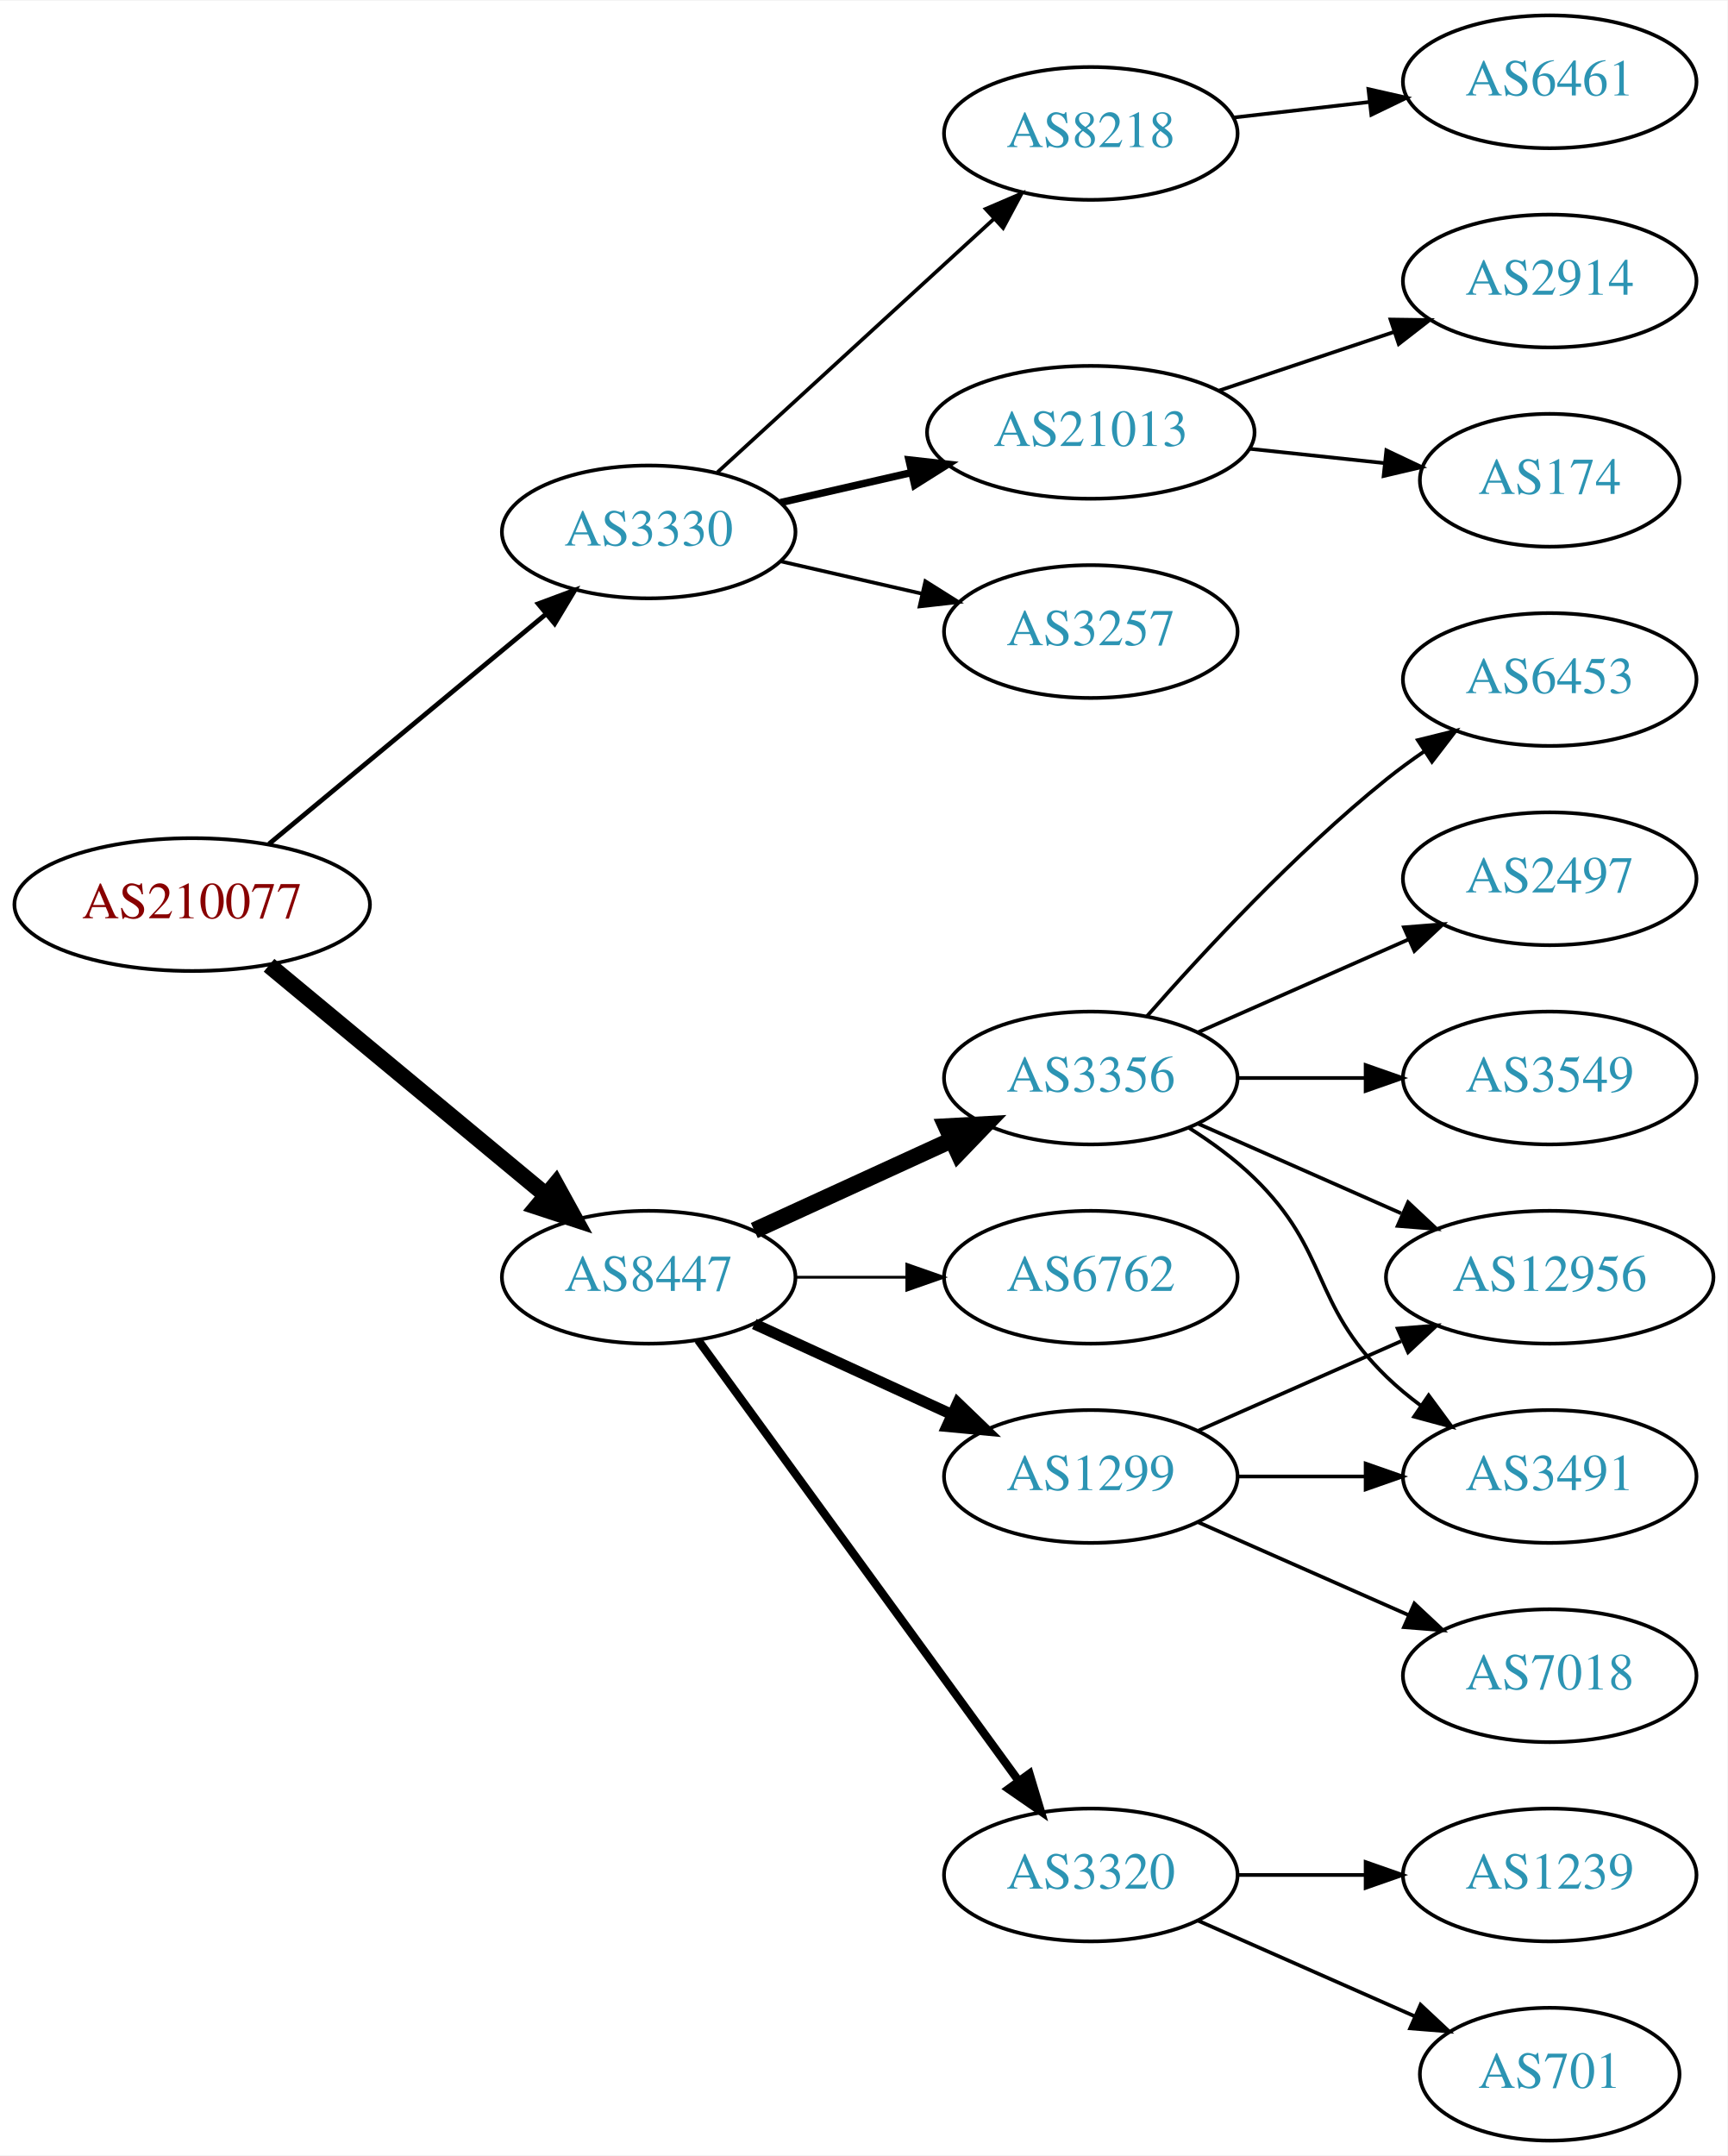
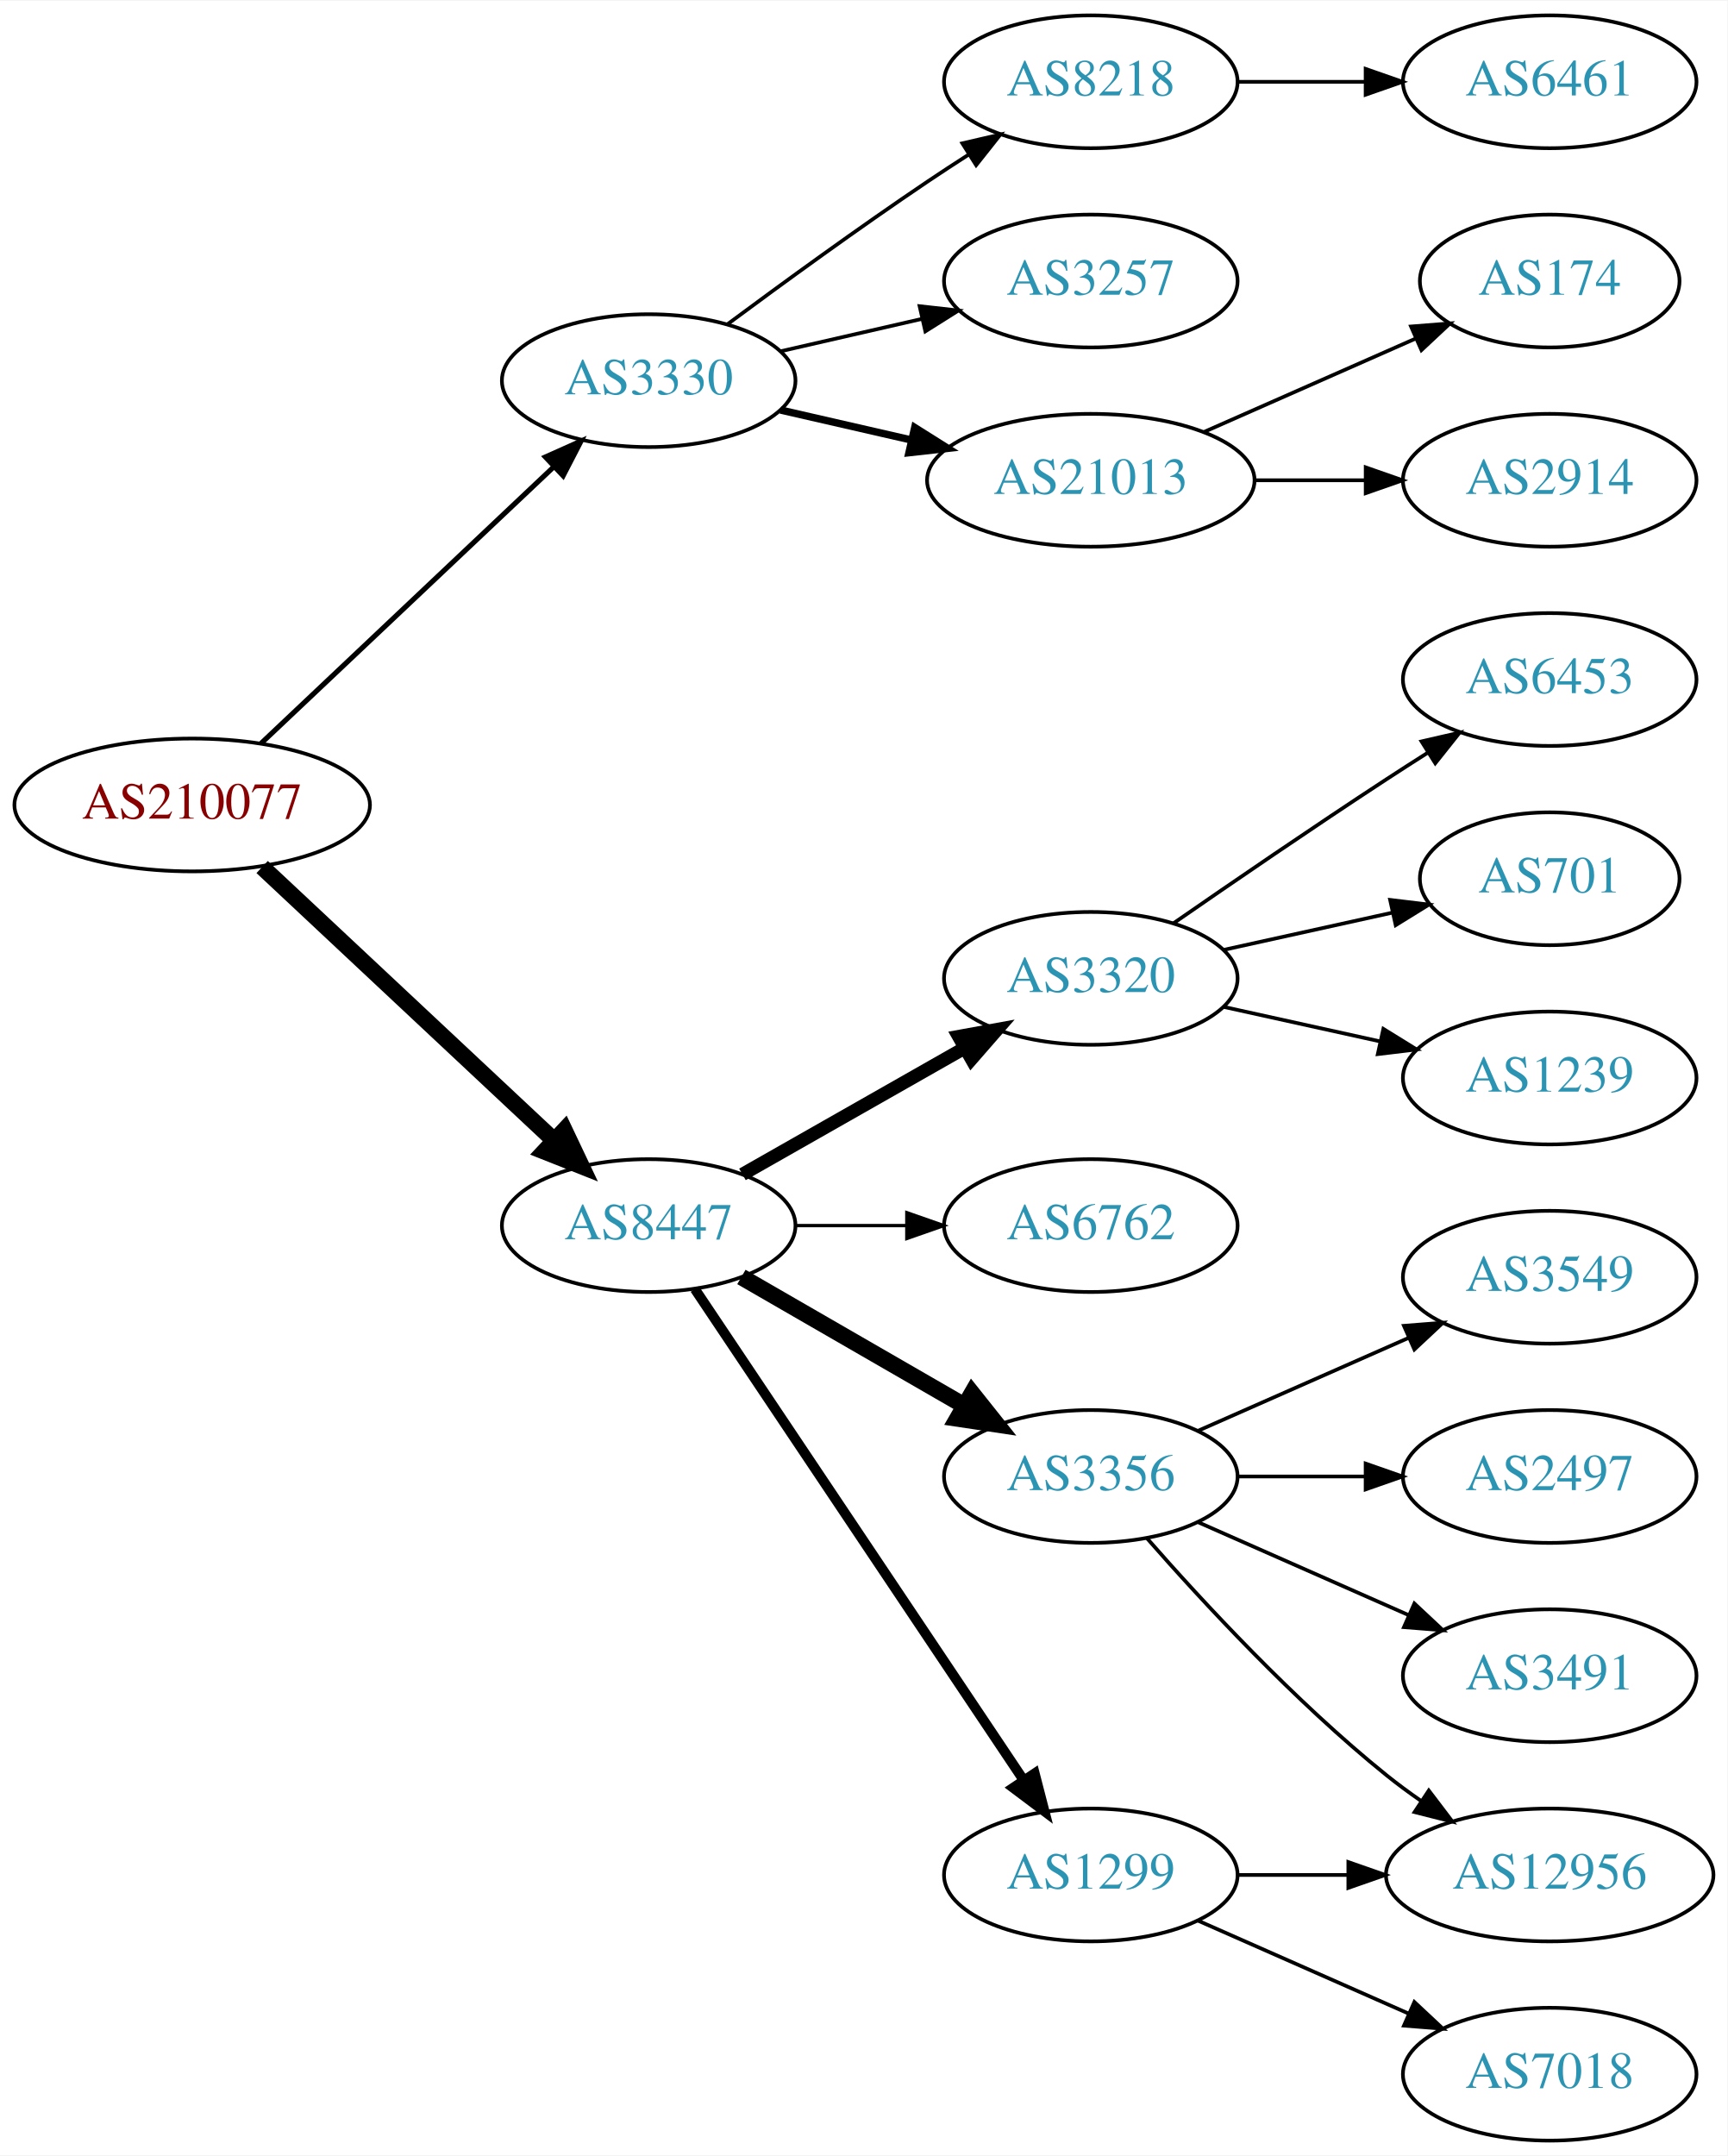
<svg xmlns="http://www.w3.org/2000/svg" xmlns:xlink="http://www.w3.org/1999/xlink" width="468pt" height="584pt" viewBox="0.00 0.00 468.27 584.00">
  <g id="graph0" class="graph" transform="scale(1 1) rotate(0) translate(4 580)">
    <polygon fill="white" stroke="none" points="-4,4 -4,-580 464.269,-580 464.269,4 -4,4" />
    <g id="node1" class="node">
      <g id="a_node1">
        <a xlink:href="/asn/210077" xlink:title="AS210077 ~ Treibacher Industrie AG [AT]">
-           <ellipse fill="#ffffff" stroke="black" cx="48.096" cy="-335" rx="48.192" ry="18" />
-           <text text-anchor="middle" x="48.096" y="-331.3" font-family="Times,serif" font-size="14.00" fill="#880000">AS210077</text>
+           <ellipse fill="#ffffff" stroke="black" cx="48.096" cy="-362" rx="48.192" ry="18" />
+           <text text-anchor="middle" x="48.096" y="-358.3" font-family="Times,serif" font-size="14.00" fill="#880000">AS210077</text>
        </a>
      </g>
    </g>
    <g id="node2" class="node">
      <g id="a_node2">
        <a xlink:href="/asn/3330" xlink:title="AS3330 ~ Vienna, Austria [AT]">
-           <ellipse fill="#ffffff" stroke="black" cx="171.838" cy="-436" rx="39.794" ry="18" />
-           <text text-anchor="middle" x="171.838" y="-432.3" font-family="Times,serif" font-size="14.00" fill="#2c94b3">AS3330</text>
+           <ellipse fill="#ffffff" stroke="black" cx="171.838" cy="-477" rx="39.794" ry="18" />
+           <text text-anchor="middle" x="171.838" y="-473.3" font-family="Times,serif" font-size="14.00" fill="#2c94b3">AS3330</text>
        </a>
      </g>
    </g>
    <g id="edge1" class="edge">
-       <path fill="none" stroke="black" stroke-width="1.286" d="M68.927,-351.452C89.329,-368.379 121.246,-394.857 143.921,-413.669" />
-       <polygon fill="black" stroke="black" stroke-width="1.286" points="141.887,-416.529 151.818,-420.22 146.356,-411.142 141.887,-416.529" />
+       <path fill="none" stroke="black" stroke-width="1.385" d="M66.798,-378.722C87.654,-398.423 122.439,-431.281 145.989,-453.527" />
+       <polygon fill="black" stroke="black" stroke-width="1.385" points="143.835,-456.308 153.508,-460.63 148.642,-451.219 143.835,-456.308" />
    </g>
    <g id="node3" class="node">
      <g id="a_node3">
        <a xlink:href="/asn/8447" xlink:title="AS8447 ~ A1 Telekom Austria AG [AT]">
-           <ellipse fill="#ffffff" stroke="black" cx="171.838" cy="-234" rx="39.794" ry="18" />
-           <text text-anchor="middle" x="171.838" y="-230.3" font-family="Times,serif" font-size="14.00" fill="#2c94b3">AS8447</text>
+           <ellipse fill="#ffffff" stroke="black" cx="171.838" cy="-248" rx="39.794" ry="18" />
+           <text text-anchor="middle" x="171.838" y="-244.3" font-family="Times,serif" font-size="14.00" fill="#2c94b3">AS8447</text>
        </a>
      </g>
    </g>
    <g id="edge2" class="edge">
-       <path fill="none" stroke="black" stroke-width="4.5" d="M68.927,-318.548C89.329,-301.621 121.246,-275.143 143.921,-256.331" />
-       <polygon fill="black" stroke="black" stroke-width="4.5" points="146.636,-259.195 151.818,-249.78 141.607,-253.134 146.636,-259.195" />
+       <path fill="none" stroke="black" stroke-width="4.5" d="M67.059,-345.179C87.977,-325.592 122.648,-293.126 146.101,-271.164" />
+       <polygon fill="black" stroke="black" stroke-width="4.5" points="148.981,-273.861 153.589,-264.152 143.598,-268.113 148.981,-273.861" />
    </g>
    <g id="node4" class="node">
      <g id="a_node4">
        <a xlink:href="/asn/8218" xlink:title="AS8218 ~ legacy Neotelecoms [FR]">
-           <ellipse fill="#ffffff" stroke="black" cx="291.681" cy="-544" rx="39.794" ry="18" />
-           <text text-anchor="middle" x="291.681" y="-540.3" font-family="Times,serif" font-size="14.00" fill="#2c94b3">AS8218</text>
+           <ellipse fill="#ffffff" stroke="black" cx="291.681" cy="-558" rx="39.794" ry="18" />
+           <text text-anchor="middle" x="291.681" y="-554.3" font-family="Times,serif" font-size="14.00" fill="#2c94b3">AS8218</text>
        </a>
      </g>
    </g>
    <g id="edge3" class="edge">
-       <path fill="none" stroke="black" d="M190.48,-452.169C210.353,-470.382 242.815,-500.133 265.384,-520.817" />
-       <polygon fill="black" stroke="black" points="263.181,-523.545 272.918,-527.721 267.91,-518.384 263.181,-523.545" />
+       <path fill="none" stroke="black" d="M193.168,-492.277C208.031,-503.304 228.775,-518.407 247.484,-531 251.033,-533.389 254.784,-535.839 258.532,-538.242" />
+       <polygon fill="black" stroke="black" points="256.858,-541.325 267.181,-543.712 260.6,-535.409 256.858,-541.325" />
    </g>
    <g id="node5" class="node">
      <g id="a_node5">
-         <a xlink:href="/asn/21013" xlink:title="AS21013 ~ Wels, AT [AT]">
-           <ellipse fill="#ffffff" stroke="black" cx="291.681" cy="-463" rx="44.393" ry="18" />
-           <text text-anchor="middle" x="291.681" y="-459.3" font-family="Times,serif" font-size="14.00" fill="#2c94b3">AS21013</text>
+         <a xlink:href="/asn/3257" xlink:title="AS3257 ~ GTT [DE]">
+           <ellipse fill="#ffffff" stroke="black" cx="291.681" cy="-504" rx="39.794" ry="18" />
+           <text text-anchor="middle" x="291.681" y="-500.3" font-family="Times,serif" font-size="14.00" fill="#2c94b3">AS3257</text>
        </a>
      </g>
    </g>
    <g id="edge4" class="edge">
-       <path fill="none" stroke="black" stroke-width="2" d="M207.557,-443.955C218.696,-446.507 231.231,-449.379 243.124,-452.104" />
-       <polygon fill="black" stroke="black" stroke-width="2" points="242.389,-455.526 252.918,-454.348 243.953,-448.703 242.389,-455.526" />
+       <path fill="none" stroke="black" d="M207.557,-484.955C219.557,-487.704 233.178,-490.825 245.871,-493.733" />
+       <polygon fill="black" stroke="black" points="245.273,-497.187 255.802,-496.009 246.836,-490.364 245.273,-497.187" />
    </g>
    <g id="node6" class="node">
      <g id="a_node6">
-         <a xlink:href="/asn/3257" xlink:title="AS3257 ~ GTT [DE]">
-           <ellipse fill="#ffffff" stroke="black" cx="291.681" cy="-409" rx="39.794" ry="18" />
-           <text text-anchor="middle" x="291.681" y="-405.3" font-family="Times,serif" font-size="14.00" fill="#2c94b3">AS3257</text>
+         <a xlink:href="/asn/21013" xlink:title="AS21013 ~ Wels, AT [AT]">
+           <ellipse fill="#ffffff" stroke="black" cx="291.681" cy="-450" rx="44.393" ry="18" />
+           <text text-anchor="middle" x="291.681" y="-446.3" font-family="Times,serif" font-size="14.00" fill="#2c94b3">AS21013</text>
        </a>
      </g>
    </g>
    <g id="edge5" class="edge">
-       <path fill="none" stroke="black" d="M207.557,-428.045C219.557,-425.296 233.178,-422.175 245.871,-419.267" />
-       <polygon fill="black" stroke="black" points="246.836,-422.636 255.802,-416.991 245.273,-415.813 246.836,-422.636" />
+       <path fill="none" stroke="black" stroke-width="2" d="M207.557,-469.045C218.696,-466.493 231.231,-463.621 243.124,-460.896" />
+       <polygon fill="black" stroke="black" stroke-width="2" points="243.953,-464.297 252.918,-458.652 242.389,-457.474 243.953,-464.297" />
    </g>
    <g id="node10" class="node">
      <g id="a_node10">
-         <a xlink:href="/asn/6762" xlink:title="AS6762 ~ TELECOM ITALIA SPARKLE S.p.A. [IT]">
-           <ellipse fill="#ffffff" stroke="black" cx="291.681" cy="-234" rx="39.794" ry="18" />
-           <text text-anchor="middle" x="291.681" y="-230.3" font-family="Times,serif" font-size="14.00" fill="#2c94b3">AS6762</text>
+         <a xlink:href="/asn/3320" xlink:title="AS3320 ~ DTAG [DE]">
+           <ellipse fill="#ffffff" stroke="black" cx="291.681" cy="-315" rx="39.794" ry="18" />
+           <text text-anchor="middle" x="291.681" y="-311.3" font-family="Times,serif" font-size="14.00" fill="#2c94b3">AS3320</text>
        </a>
      </g>
    </g>
    <g id="edge9" class="edge">
-       <path fill="none" stroke="black" stroke-width="0.75" d="M211.751,-234C221.304,-234 231.654,-234 241.616,-234" />
-       <polygon fill="black" stroke="black" stroke-width="0.75" points="241.809,-237.5 251.809,-234 241.809,-230.5 241.809,-237.5" />
+       <path fill="none" stroke="black" stroke-width="3.6" d="M197.255,-261.882C214.715,-271.809 238.415,-285.284 257.576,-296.178" />
+       <polygon fill="black" stroke="black" stroke-width="3.6" points="255.872,-299.235 266.295,-301.135 259.331,-293.15 255.872,-299.235" />
    </g>
    <g id="node11" class="node">
      <g id="a_node11">
-         <a xlink:href="/asn/3320" xlink:title="AS3320 ~ DTAG [DE]">
-           <ellipse fill="#ffffff" stroke="black" cx="291.681" cy="-72" rx="39.794" ry="18" />
-           <text text-anchor="middle" x="291.681" y="-68.3" font-family="Times,serif" font-size="14.00" fill="#2c94b3">AS3320</text>
+         <a xlink:href="/asn/6762" xlink:title="AS6762 ~ TELECOM ITALIA SPARKLE S.p.A. [IT]">
+           <ellipse fill="#ffffff" stroke="black" cx="291.681" cy="-248" rx="39.794" ry="18" />
+           <text text-anchor="middle" x="291.681" y="-244.3" font-family="Times,serif" font-size="14.00" fill="#2c94b3">AS6762</text>
        </a>
      </g>
    </g>
    <g id="edge10" class="edge">
-       <path fill="none" stroke="black" stroke-width="2.25" d="M185.226,-216.969C205.948,-188.483 247.752,-131.015 272.039,-97.626" />
-       <polygon fill="black" stroke="black" stroke-width="2.25" points="275.051,-99.436 278.103,-89.29 269.39,-95.318 275.051,-99.436" />
+       <path fill="none" stroke="black" stroke-width="0.9" d="M211.751,-248C221.304,-248 231.654,-248 241.616,-248" />
+       <polygon fill="black" stroke="black" stroke-width="0.9" points="241.809,-251.5 251.809,-248 241.809,-244.5 241.809,-251.5" />
    </g>
    <g id="node12" class="node">
      <g id="a_node12">
        <a xlink:href="/asn/3356" xlink:title="AS3356 ~ Level 3 Parent, LLC [US]">
-           <ellipse fill="#ffffff" stroke="black" cx="291.681" cy="-288" rx="39.794" ry="18" />
-           <text text-anchor="middle" x="291.681" y="-284.3" font-family="Times,serif" font-size="14.00" fill="#2c94b3">AS3356</text>
+           <ellipse fill="#ffffff" stroke="black" cx="291.681" cy="-180" rx="39.794" ry="18" />
+           <text text-anchor="middle" x="291.681" y="-176.3" font-family="Times,serif" font-size="14.00" fill="#2c94b3">AS3356</text>
        </a>
      </g>
    </g>
    <g id="edge11" class="edge">
-       <path fill="none" stroke="black" stroke-width="4.5" d="M200.467,-246.661C216.424,-253.973 236.694,-263.261 253.977,-271.181" />
-       <polygon fill="black" stroke="black" stroke-width="4.5" points="252.493,-274.832 263.225,-275.419 255.774,-267.673 252.493,-274.832" />
+       <path fill="none" stroke="black" stroke-width="4.5" d="M196.97,-234.075C214.409,-224.012 238.183,-210.293 257.421,-199.192" />
+       <polygon fill="black" stroke="black" stroke-width="4.5" points="259.483,-202.548 266.176,-194.14 255.547,-195.728 259.483,-202.548" />
    </g>
    <g id="node13" class="node">
      <g id="a_node13">
        <a xlink:href="/asn/1299" xlink:title="AS1299 ~ Telia Carrier [EU]">
-           <ellipse fill="#ffffff" stroke="black" cx="291.681" cy="-180" rx="39.794" ry="18" />
-           <text text-anchor="middle" x="291.681" y="-176.3" font-family="Times,serif" font-size="14.00" fill="#2c94b3">AS1299</text>
+           <ellipse fill="#ffffff" stroke="black" cx="291.681" cy="-72" rx="39.794" ry="18" />
+           <text text-anchor="middle" x="291.681" y="-68.3" font-family="Times,serif" font-size="14.00" fill="#2c94b3">AS1299</text>
        </a>
      </g>
    </g>
    <g id="edge12" class="edge">
-       <path fill="none" stroke="black" stroke-width="3" d="M200.467,-221.339C216.424,-214.027 236.694,-204.739 253.977,-196.819" />
-       <polygon fill="black" stroke="black" stroke-width="3" points="255.592,-199.929 263.225,-192.581 252.676,-193.565 255.592,-199.929" />
+       <path fill="none" stroke="black" stroke-width="2.7" d="M184.352,-230.804C205.12,-199.786 248.958,-134.313 273.361,-97.868" />
+       <polygon fill="black" stroke="black" stroke-width="2.7" points="276.465,-99.523 279.12,-89.266 270.648,-95.628 276.465,-99.523" />
    </g>
    <g id="node7" class="node">
      <g id="a_node7">
        <a xlink:href="/asn/6461" xlink:title="AS6461 ~ Zayo Bandwidth [US]">
          <ellipse fill="#ffffff" stroke="black" cx="416.073" cy="-558" rx="39.794" ry="18" />
          <text text-anchor="middle" x="416.073" y="-554.3" font-family="Times,serif" font-size="14.00" fill="#2c94b3">AS6461</text>
        </a>
      </g>
    </g>
    <g id="edge6" class="edge">
-       <path fill="none" stroke="black" d="M330.401,-548.315C342.034,-549.645 355.001,-551.129 367.222,-552.527" />
-       <polygon fill="black" stroke="black" points="366.933,-556.016 377.266,-553.675 367.729,-549.062 366.933,-556.016" />
+       <path fill="none" stroke="black" d="M331.406,-558C342.344,-558 354.395,-558 365.861,-558" />
+       <polygon fill="black" stroke="black" points="366.179,-561.5 376.179,-558 366.179,-554.5 366.179,-561.5" />
    </g>
    <g id="node8" class="node">
      <g id="a_node8">
-         <a xlink:href="/asn/2914" xlink:title="AS2914 ~ NTT America, Inc. [US]">
-           <ellipse fill="#ffffff" stroke="black" cx="416.073" cy="-504" rx="39.794" ry="18" />
-           <text text-anchor="middle" x="416.073" y="-500.3" font-family="Times,serif" font-size="14.00" fill="#2c94b3">AS2914</text>
+         <a xlink:href="/asn/174" xlink:title="AS174 ~ Cogent Communications [US]">
+           <ellipse fill="#ffffff" stroke="black" cx="416.073" cy="-504" rx="35.194" ry="18" />
+           <text text-anchor="middle" x="416.073" y="-500.3" font-family="Times,serif" font-size="14.00" fill="#2c94b3">AS174</text>
        </a>
      </g>
    </g>
    <g id="edge7" class="edge">
-       <path fill="none" stroke="black" d="M326.449,-474.312C341.075,-479.212 358.338,-484.994 373.723,-490.148" />
-       <polygon fill="black" stroke="black" points="372.922,-493.571 383.516,-493.429 375.146,-486.934 372.922,-493.571" />
+       <path fill="none" stroke="black" d="M322.308,-463.072C339.579,-470.692 361.47,-480.35 379.648,-488.371" />
+       <polygon fill="black" stroke="black" points="378.48,-491.68 389.042,-492.515 381.305,-485.276 378.48,-491.68" />
    </g>
    <g id="node9" class="node">
      <g id="a_node9">
-         <a xlink:href="/asn/174" xlink:title="AS174 ~ Cogent Communications [US]">
-           <ellipse fill="#ffffff" stroke="black" cx="416.073" cy="-450" rx="35.194" ry="18" />
-           <text text-anchor="middle" x="416.073" y="-446.3" font-family="Times,serif" font-size="14.00" fill="#2c94b3">AS174</text>
+         <a xlink:href="/asn/2914" xlink:title="AS2914 ~ NTT America, Inc. [US]">
+           <ellipse fill="#ffffff" stroke="black" cx="416.073" cy="-450" rx="39.794" ry="18" />
+           <text text-anchor="middle" x="416.073" y="-446.3" font-family="Times,serif" font-size="14.00" fill="#2c94b3">AS2914</text>
        </a>
      </g>
    </g>
    <g id="edge8" class="edge">
-       <path fill="none" stroke="black" d="M334.801,-458.526C346.567,-457.276 359.378,-455.916 371.24,-454.656" />
-       <polygon fill="black" stroke="black" points="371.796,-458.116 381.37,-453.58 371.057,-451.156 371.796,-458.116" />
-     </g>
-     <g id="node14" class="node">
-       <g id="a_node14">
-         <a xlink:href="/asn/701" xlink:title="AS701 ~ UUNET [US]">
-           <ellipse fill="#ffffff" stroke="black" cx="416.073" cy="-18" rx="35.194" ry="18" />
-           <text text-anchor="middle" x="416.073" y="-14.3" font-family="Times,serif" font-size="14.00" fill="#2c94b3">AS701</text>
-         </a>
-       </g>
-     </g>
-     <g id="edge13" class="edge">
-       <path fill="none" stroke="black" d="M320.76,-59.611C338.188,-51.922 360.746,-41.969 379.429,-33.726" />
-       <polygon fill="black" stroke="black" points="381.063,-36.831 388.799,-29.592 378.237,-30.427 381.063,-36.831" />
-     </g>
-     <g id="node15" class="node">
-       <g id="a_node15">
-         <a xlink:href="/asn/1239" xlink:title="AS1239 ~ Sprint [US]">
-           <ellipse fill="#ffffff" stroke="black" cx="416.073" cy="-72" rx="39.794" ry="18" />
-           <text text-anchor="middle" x="416.073" y="-68.3" font-family="Times,serif" font-size="14.00" fill="#2c94b3">AS1239</text>
-         </a>
-       </g>
-     </g>
-     <g id="edge14" class="edge">
-       <path fill="none" stroke="black" d="M331.406,-72C342.344,-72 354.395,-72 365.861,-72" />
-       <polygon fill="black" stroke="black" points="366.179,-75.5 376.179,-72 366.179,-68.5 366.179,-75.5" />
-     </g>
-     <g id="node16" class="node">
-       <g id="a_node16">
+       <path fill="none" stroke="black" d="M336.176,-450C345.865,-450 356.202,-450 366.095,-450" />
+       <polygon fill="black" stroke="black" points="366.197,-453.5 376.197,-450 366.197,-446.5 366.197,-453.5" />
+     </g>
+     <g id="node18" class="node">
+       <g id="a_node18">
        <a xlink:href="/asn/6453" xlink:title="AS6453 ~ TATA COMMUNICATIONS (AMERICA) INC [US]">
          <ellipse fill="#ffffff" stroke="black" cx="416.073" cy="-396" rx="39.794" ry="18" />
          <text text-anchor="middle" x="416.073" y="-392.3" font-family="Times,serif" font-size="14.00" fill="#2c94b3">AS6453</text>
        </a>
      </g>
    </g>
+     <g id="edge17" class="edge">
+       <path fill="none" stroke="black" d="M314.038,-329.901C329.889,-340.877 352.092,-356.079 371.877,-369 375.459,-371.339 379.229,-373.759 382.989,-376.144" />
+       <polygon fill="black" stroke="black" points="381.323,-379.231 391.65,-381.596 385.052,-373.307 381.323,-379.231" />
+     </g>
+     <g id="node19" class="node">
+       <g id="a_node19">
+         <a xlink:href="/asn/701" xlink:title="AS701 ~ UUNET [US]">
+           <ellipse fill="#ffffff" stroke="black" cx="416.073" cy="-342" rx="35.194" ry="18" />
+           <text text-anchor="middle" x="416.073" y="-338.3" font-family="Times,serif" font-size="14.00" fill="#2c94b3">AS701</text>
+         </a>
+       </g>
+     </g>
+     <g id="edge18" class="edge">
+       <path fill="none" stroke="black" d="M327.753,-322.737C341.987,-325.877 358.541,-329.529 373.386,-332.804" />
+       <polygon fill="black" stroke="black" points="372.82,-336.263 383.34,-335 374.329,-329.428 372.82,-336.263" />
+     </g>
+     <g id="node20" class="node">
+       <g id="a_node20">
+         <a xlink:href="/asn/1239" xlink:title="AS1239 ~ Sprint [US]">
+           <ellipse fill="#ffffff" stroke="black" cx="416.073" cy="-288" rx="39.794" ry="18" />
+           <text text-anchor="middle" x="416.073" y="-284.3" font-family="Times,serif" font-size="14.00" fill="#2c94b3">AS1239</text>
+         </a>
+       </g>
+     </g>
+     <g id="edge19" class="edge">
+       <path fill="none" stroke="black" d="M327.753,-307.263C340.94,-304.354 356.12,-301.005 370.086,-297.924" />
+       <polygon fill="black" stroke="black" points="370.984,-301.31 379.995,-295.738 369.476,-294.475 370.984,-301.31" />
+     </g>
+     <g id="node14" class="node">
+       <g id="a_node14">
+         <a xlink:href="/asn/3549" xlink:title="AS3549 ~ Level 3 Parent, LLC [US]">
+           <ellipse fill="#ffffff" stroke="black" cx="416.073" cy="-234" rx="39.794" ry="18" />
+           <text text-anchor="middle" x="416.073" y="-230.3" font-family="Times,serif" font-size="14.00" fill="#2c94b3">AS3549</text>
+         </a>
+       </g>
+     </g>
+     <g id="edge13" class="edge">
+       <path fill="none" stroke="black" d="M320.76,-192.389C337.708,-199.866 359.505,-209.483 377.874,-217.588" />
+       <polygon fill="black" stroke="black" points="376.562,-220.834 387.124,-221.669 379.388,-214.43 376.562,-220.834" />
+     </g>
+     <g id="node15" class="node">
+       <g id="a_node15">
+         <a xlink:href="/asn/12956" xlink:title="AS12956 ~ TELXIUS [ES]">
+           <ellipse fill="#ffffff" stroke="black" cx="416.073" cy="-72" rx="44.393" ry="18" />
+           <text text-anchor="middle" x="416.073" y="-68.3" font-family="Times,serif" font-size="14.00" fill="#2c94b3">AS12956</text>
+         </a>
+       </g>
+     </g>
+     <g id="edge14" class="edge">
+       <path fill="none" stroke="black" d="M306.833,-163.337C321.934,-146.106 347.055,-118.976 371.877,-99 374.805,-96.644 377.951,-94.325 381.163,-92.098" />
+       <polygon fill="black" stroke="black" points="383.298,-94.882 389.711,-86.448 379.438,-89.042 383.298,-94.882" />
+     </g>
+     <g id="node16" class="node">
+       <g id="a_node16">
+         <a xlink:href="/asn/2497" xlink:title="AS2497 ~ Internet Initiative Japan Inc. [JP]">
+           <ellipse fill="#ffffff" stroke="black" cx="416.073" cy="-180" rx="39.794" ry="18" />
+           <text text-anchor="middle" x="416.073" y="-176.3" font-family="Times,serif" font-size="14.00" fill="#2c94b3">AS2497</text>
+         </a>
+       </g>
+     </g>
    <g id="edge15" class="edge">
-       <path fill="none" stroke="black" d="M306.833,-304.663C321.934,-321.894 347.055,-349.024 371.877,-369 375.132,-371.62 378.657,-374.192 382.242,-376.646" />
-       <polygon fill="black" stroke="black" points="380.329,-379.577 390.614,-382.121 384.16,-373.719 380.329,-379.577" />
+       <path fill="none" stroke="black" d="M331.406,-180C342.344,-180 354.395,-180 365.861,-180" />
+       <polygon fill="black" stroke="black" points="366.179,-183.5 376.179,-180 366.179,-176.5 366.179,-183.5" />
    </g>
    <g id="node17" class="node">
      <g id="a_node17">
-         <a xlink:href="/asn/12956" xlink:title="AS12956 ~ TELXIUS [ES]">
-           <ellipse fill="#ffffff" stroke="black" cx="416.073" cy="-234" rx="44.393" ry="18" />
-           <text text-anchor="middle" x="416.073" y="-230.3" font-family="Times,serif" font-size="14.00" fill="#2c94b3">AS12956</text>
+         <a xlink:href="/asn/3491" xlink:title="AS3491 ~ PCCW Global, Inc. [US]">
+           <ellipse fill="#ffffff" stroke="black" cx="416.073" cy="-126" rx="39.794" ry="18" />
+           <text text-anchor="middle" x="416.073" y="-122.3" font-family="Times,serif" font-size="14.00" fill="#2c94b3">AS3491</text>
        </a>
      </g>
    </g>
    <g id="edge16" class="edge">
-       <path fill="none" stroke="black" d="M320.76,-275.611C337.076,-268.413 357.886,-259.231 375.806,-251.325" />
-       <polygon fill="black" stroke="black" points="377.681,-254.323 385.417,-247.084 374.855,-247.919 377.681,-254.323" />
-     </g>
-     <g id="node18" class="node">
-       <g id="a_node18">
-         <a xlink:href="/asn/2497" xlink:title="AS2497 ~ Internet Initiative Japan Inc. [JP]">
-           <ellipse fill="#ffffff" stroke="black" cx="416.073" cy="-342" rx="39.794" ry="18" />
-           <text text-anchor="middle" x="416.073" y="-338.3" font-family="Times,serif" font-size="14.00" fill="#2c94b3">AS2497</text>
-         </a>
-       </g>
-     </g>
-     <g id="edge17" class="edge">
-       <path fill="none" stroke="black" d="M320.76,-300.389C337.708,-307.866 359.505,-317.483 377.874,-325.588" />
-       <polygon fill="black" stroke="black" points="376.562,-328.834 387.124,-329.669 379.388,-322.43 376.562,-328.834" />
-     </g>
-     <g id="node19" class="node">
-       <g id="a_node19">
-         <a xlink:href="/asn/3549" xlink:title="AS3549 ~ Level 3 Parent, LLC [US]">
-           <ellipse fill="#ffffff" stroke="black" cx="416.073" cy="-288" rx="39.794" ry="18" />
-           <text text-anchor="middle" x="416.073" y="-284.3" font-family="Times,serif" font-size="14.00" fill="#2c94b3">AS3549</text>
-         </a>
-       </g>
-     </g>
-     <g id="edge18" class="edge">
-       <path fill="none" stroke="black" d="M331.406,-288C342.344,-288 354.395,-288 365.861,-288" />
-       <polygon fill="black" stroke="black" points="366.179,-291.5 376.179,-288 366.179,-284.5 366.179,-291.5" />
-     </g>
-     <g id="node20" class="node">
-       <g id="a_node20">
-         <a xlink:href="/asn/3491" xlink:title="AS3491 ~ PCCW Global, Inc. [US]">
-           <ellipse fill="#ffffff" stroke="black" cx="416.073" cy="-180" rx="39.794" ry="18" />
-           <text text-anchor="middle" x="416.073" y="-176.3" font-family="Times,serif" font-size="14.00" fill="#2c94b3">AS3491</text>
-         </a>
-       </g>
-     </g>
-     <g id="edge19" class="edge">
-       <path fill="none" stroke="black" d="M318.21,-274.538C324.372,-270.638 330.674,-266.052 335.877,-261 356.57,-240.906 351.183,-227.094 371.877,-207 374.722,-204.237 377.896,-201.614 381.196,-199.166" />
-       <polygon fill="black" stroke="black" points="383.261,-201.994 389.544,-193.462 379.312,-196.214 383.261,-201.994" />
+       <path fill="none" stroke="black" d="M320.76,-167.611C337.708,-160.134 359.505,-150.517 377.874,-142.412" />
+       <polygon fill="black" stroke="black" points="379.388,-145.57 387.124,-138.331 376.562,-139.166 379.388,-145.57" />
    </g>
    <g id="edge21" class="edge">
-       <path fill="none" stroke="black" d="M320.76,-192.389C337.076,-199.587 357.886,-208.769 375.806,-216.675" />
-       <polygon fill="black" stroke="black" points="374.855,-220.081 385.417,-220.916 377.681,-213.677 374.855,-220.081" />
-     </g>
-     <g id="edge20" class="edge">
-       <path fill="none" stroke="black" d="M331.406,-180C342.344,-180 354.395,-180 365.861,-180" />
-       <polygon fill="black" stroke="black" points="366.179,-183.5 376.179,-180 366.179,-176.5 366.179,-183.5" />
+       <path fill="none" stroke="black" d="M331.406,-72C340.866,-72 351.158,-72 361.184,-72" />
+       <polygon fill="black" stroke="black" points="361.491,-75.5 371.491,-72 361.491,-68.5 361.491,-75.5" />
    </g>
    <g id="node21" class="node">
      <g id="a_node21">
        <a xlink:href="/asn/7018" xlink:title="AS7018 ~ AT&amp;T Services, Inc. [US]">
-           <ellipse fill="#ffffff" stroke="black" cx="416.073" cy="-126" rx="39.794" ry="18" />
-           <text text-anchor="middle" x="416.073" y="-122.3" font-family="Times,serif" font-size="14.00" fill="#2c94b3">AS7018</text>
-         </a>
-       </g>
-     </g>
-     <g id="edge22" class="edge">
-       <path fill="none" stroke="black" d="M320.76,-167.611C337.708,-160.134 359.505,-150.517 377.874,-142.412" />
-       <polygon fill="black" stroke="black" points="379.388,-145.57 387.124,-138.331 376.562,-139.166 379.388,-145.57" />
+           <ellipse fill="#ffffff" stroke="black" cx="416.073" cy="-18" rx="39.794" ry="18" />
+           <text text-anchor="middle" x="416.073" y="-14.3" font-family="Times,serif" font-size="14.00" fill="#2c94b3">AS7018</text>
+         </a>
+       </g>
+     </g>
+     <g id="edge20" class="edge">
+       <path fill="none" stroke="black" d="M320.76,-59.611C337.708,-52.134 359.505,-42.517 377.874,-34.412" />
+       <polygon fill="black" stroke="black" points="379.388,-37.57 387.124,-30.331 376.562,-31.166 379.388,-37.57" />
    </g>
  </g>
</svg>
